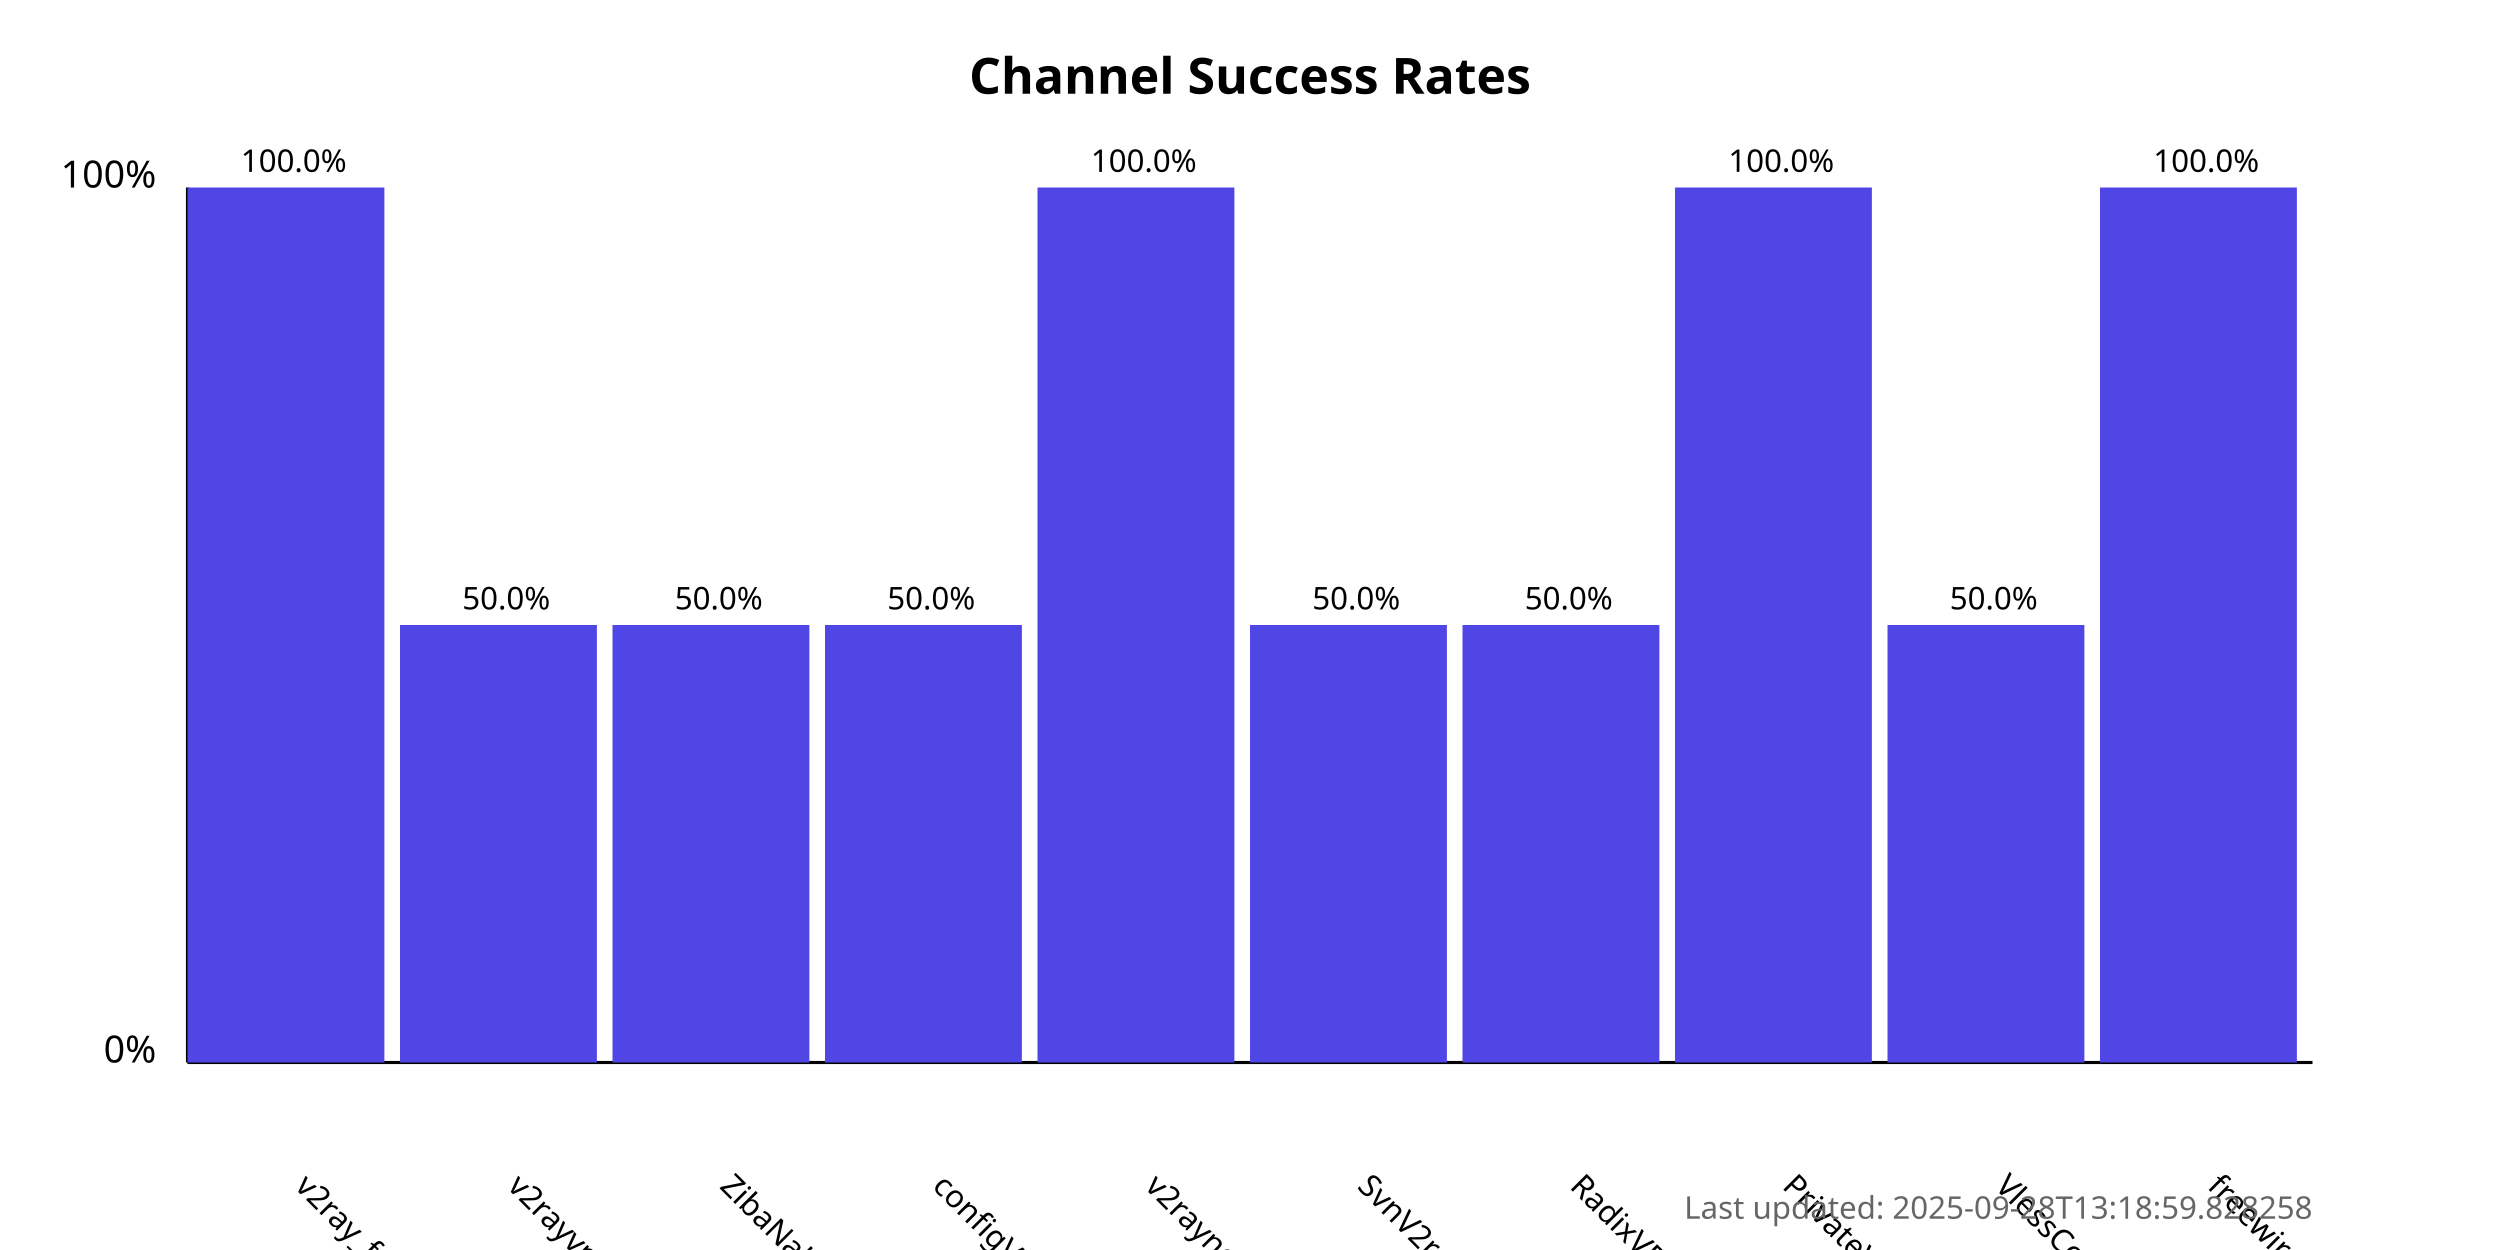
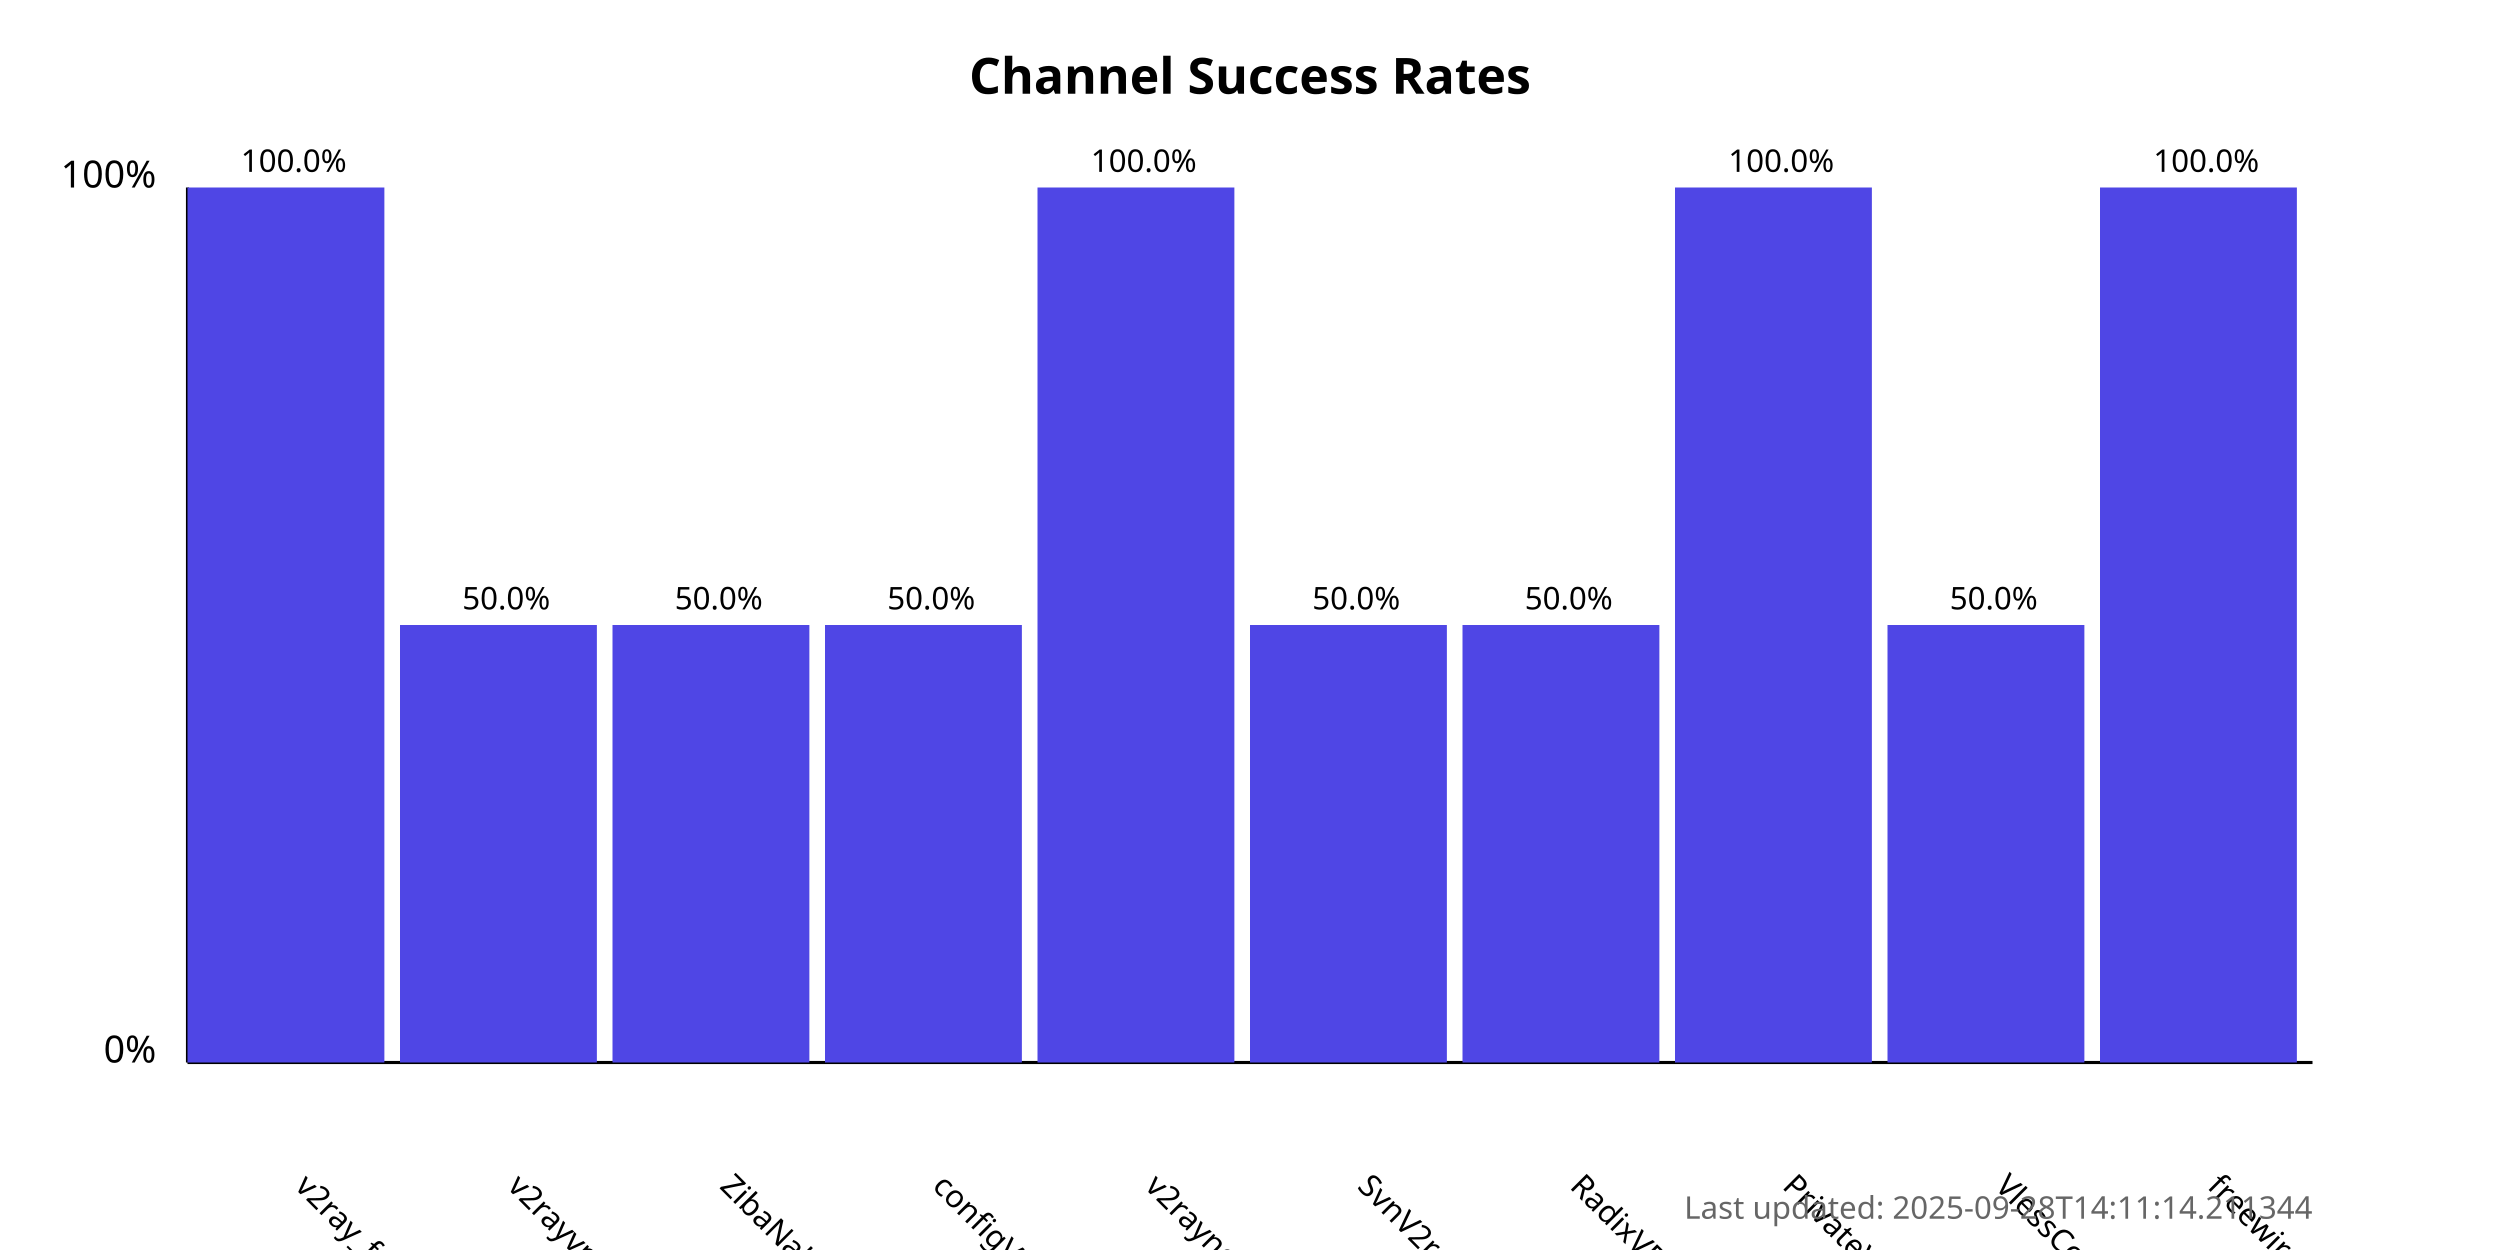
<svg xmlns="http://www.w3.org/2000/svg" width="800" height="400">
  <style>
            .chart-title { font: bold 16px sans-serif; }
            .axis-label { font: 12px sans-serif; }
            .tick-label { font: 10px sans-serif; }
            .bar { fill: #4f46e5; }
            .bar:hover { fill: #6366f1; }
            .timestamp { font: 10px sans-serif; fill: #666; }
        </style>
  <text x="400.0" y="30" text-anchor="middle" class="chart-title">
            Channel Success Rates
        </text>
  <line x1="60" y1="340" x2="60" y2="60" stroke="black" stroke-width="1" />
  <line x1="60" y1="340" x2="740" y2="340" stroke="black" stroke-width="1" />
  <text x="50" y="340" text-anchor="end" class="axis-label">0%</text>
  <text x="50" y="60" text-anchor="end" class="axis-label">100%</text>
  <g>
    <rect x="60" y="60.0" width="63.0" height="280.0" class="bar" />
    <text x="94.0" y="380" transform="rotate(45, 94.0, 380)" text-anchor="start" class="tick-label">
                v2ray_free_conf
            </text>
    <text x="94.0" y="55.0" text-anchor="middle" class="tick-label">
                100.0%
            </text>
  </g>
  <g>
    <rect x="128.0" y="200.0" width="63.0" height="140.0" class="bar" />
    <text x="162.0" y="380" transform="rotate(45, 162.0, 380)" text-anchor="start" class="tick-label">
                v2rayvpno
            </text>
    <text x="162.0" y="195.0" text-anchor="middle" class="tick-label">
                50.0%
            </text>
  </g>
  <g>
    <rect x="196.0" y="200.0" width="63.0" height="140.0" class="bar" />
    <text x="230.0" y="380" transform="rotate(45, 230.0, 380)" text-anchor="start" class="tick-label">
                ZibaNabz
            </text>
    <text x="230.0" y="195.0" text-anchor="middle" class="tick-label">
                50.0%
            </text>
  </g>
  <g>
    <rect x="264.0" y="200.0" width="63.0" height="140.0" class="bar" />
    <text x="298.0" y="380" transform="rotate(45, 298.0, 380)" text-anchor="start" class="tick-label">
                configV2rayForFree
            </text>
    <text x="298.0" y="195.0" text-anchor="middle" class="tick-label">
                50.0%
            </text>
  </g>
  <g>
    <rect x="332.0" y="60.0" width="63.0" height="280.0" class="bar" />
    <text x="366.0" y="380" transform="rotate(45, 366.0, 380)" text-anchor="start" class="tick-label">
                v2rayngvpn
            </text>
    <text x="366.0" y="55.0" text-anchor="middle" class="tick-label">
                100.0%
            </text>
  </g>
  <g>
    <rect x="400.0" y="200.0" width="63.0" height="140.0" class="bar" />
    <text x="434.0" y="380" transform="rotate(45, 434.0, 380)" text-anchor="start" class="tick-label">
                SvnV2ray
            </text>
    <text x="434.0" y="195.0" text-anchor="middle" class="tick-label">
                50.0%
            </text>
  </g>
  <g>
    <rect x="468.0" y="200.0" width="63.0" height="140.0" class="bar" />
    <text x="502.0" y="380" transform="rotate(45, 502.0, 380)" text-anchor="start" class="tick-label">
                RadixVPN
            </text>
    <text x="502.0" y="195.0" text-anchor="middle" class="tick-label">
                50.0%
            </text>
  </g>
  <g>
    <rect x="536.0" y="60.0" width="63.0" height="280.0" class="bar" />
    <text x="570.0" y="380" transform="rotate(45, 570.0, 380)" text-anchor="start" class="tick-label">
                PrivateVPNs
            </text>
    <text x="570.0" y="55.0" text-anchor="middle" class="tick-label">
                100.0%
            </text>
  </g>
  <g>
    <rect x="604.0" y="200.0" width="63.0" height="140.0" class="bar" />
    <text x="638.0" y="380" transform="rotate(45, 638.0, 380)" text-anchor="start" class="tick-label">
                VlessConfig
            </text>
    <text x="638.0" y="195.0" text-anchor="middle" class="tick-label">
                50.0%
            </text>
  </g>
  <g>
    <rect x="672.0" y="60.0" width="63.0" height="280.0" class="bar" />
    <text x="706.0" y="380" transform="rotate(45, 706.0, 380)" text-anchor="start" class="tick-label">
                freewireguard
            </text>
    <text x="706.0" y="55.0" text-anchor="middle" class="tick-label">
                100.0%
            </text>
  </g>
  <text x="740" y="390" text-anchor="end" class="timestamp">
-             Last updated: 2025-09-28T13:18:59.828258
+             Last updated: 2025-09-28T14:11:14.211344
        </text>
</svg>
